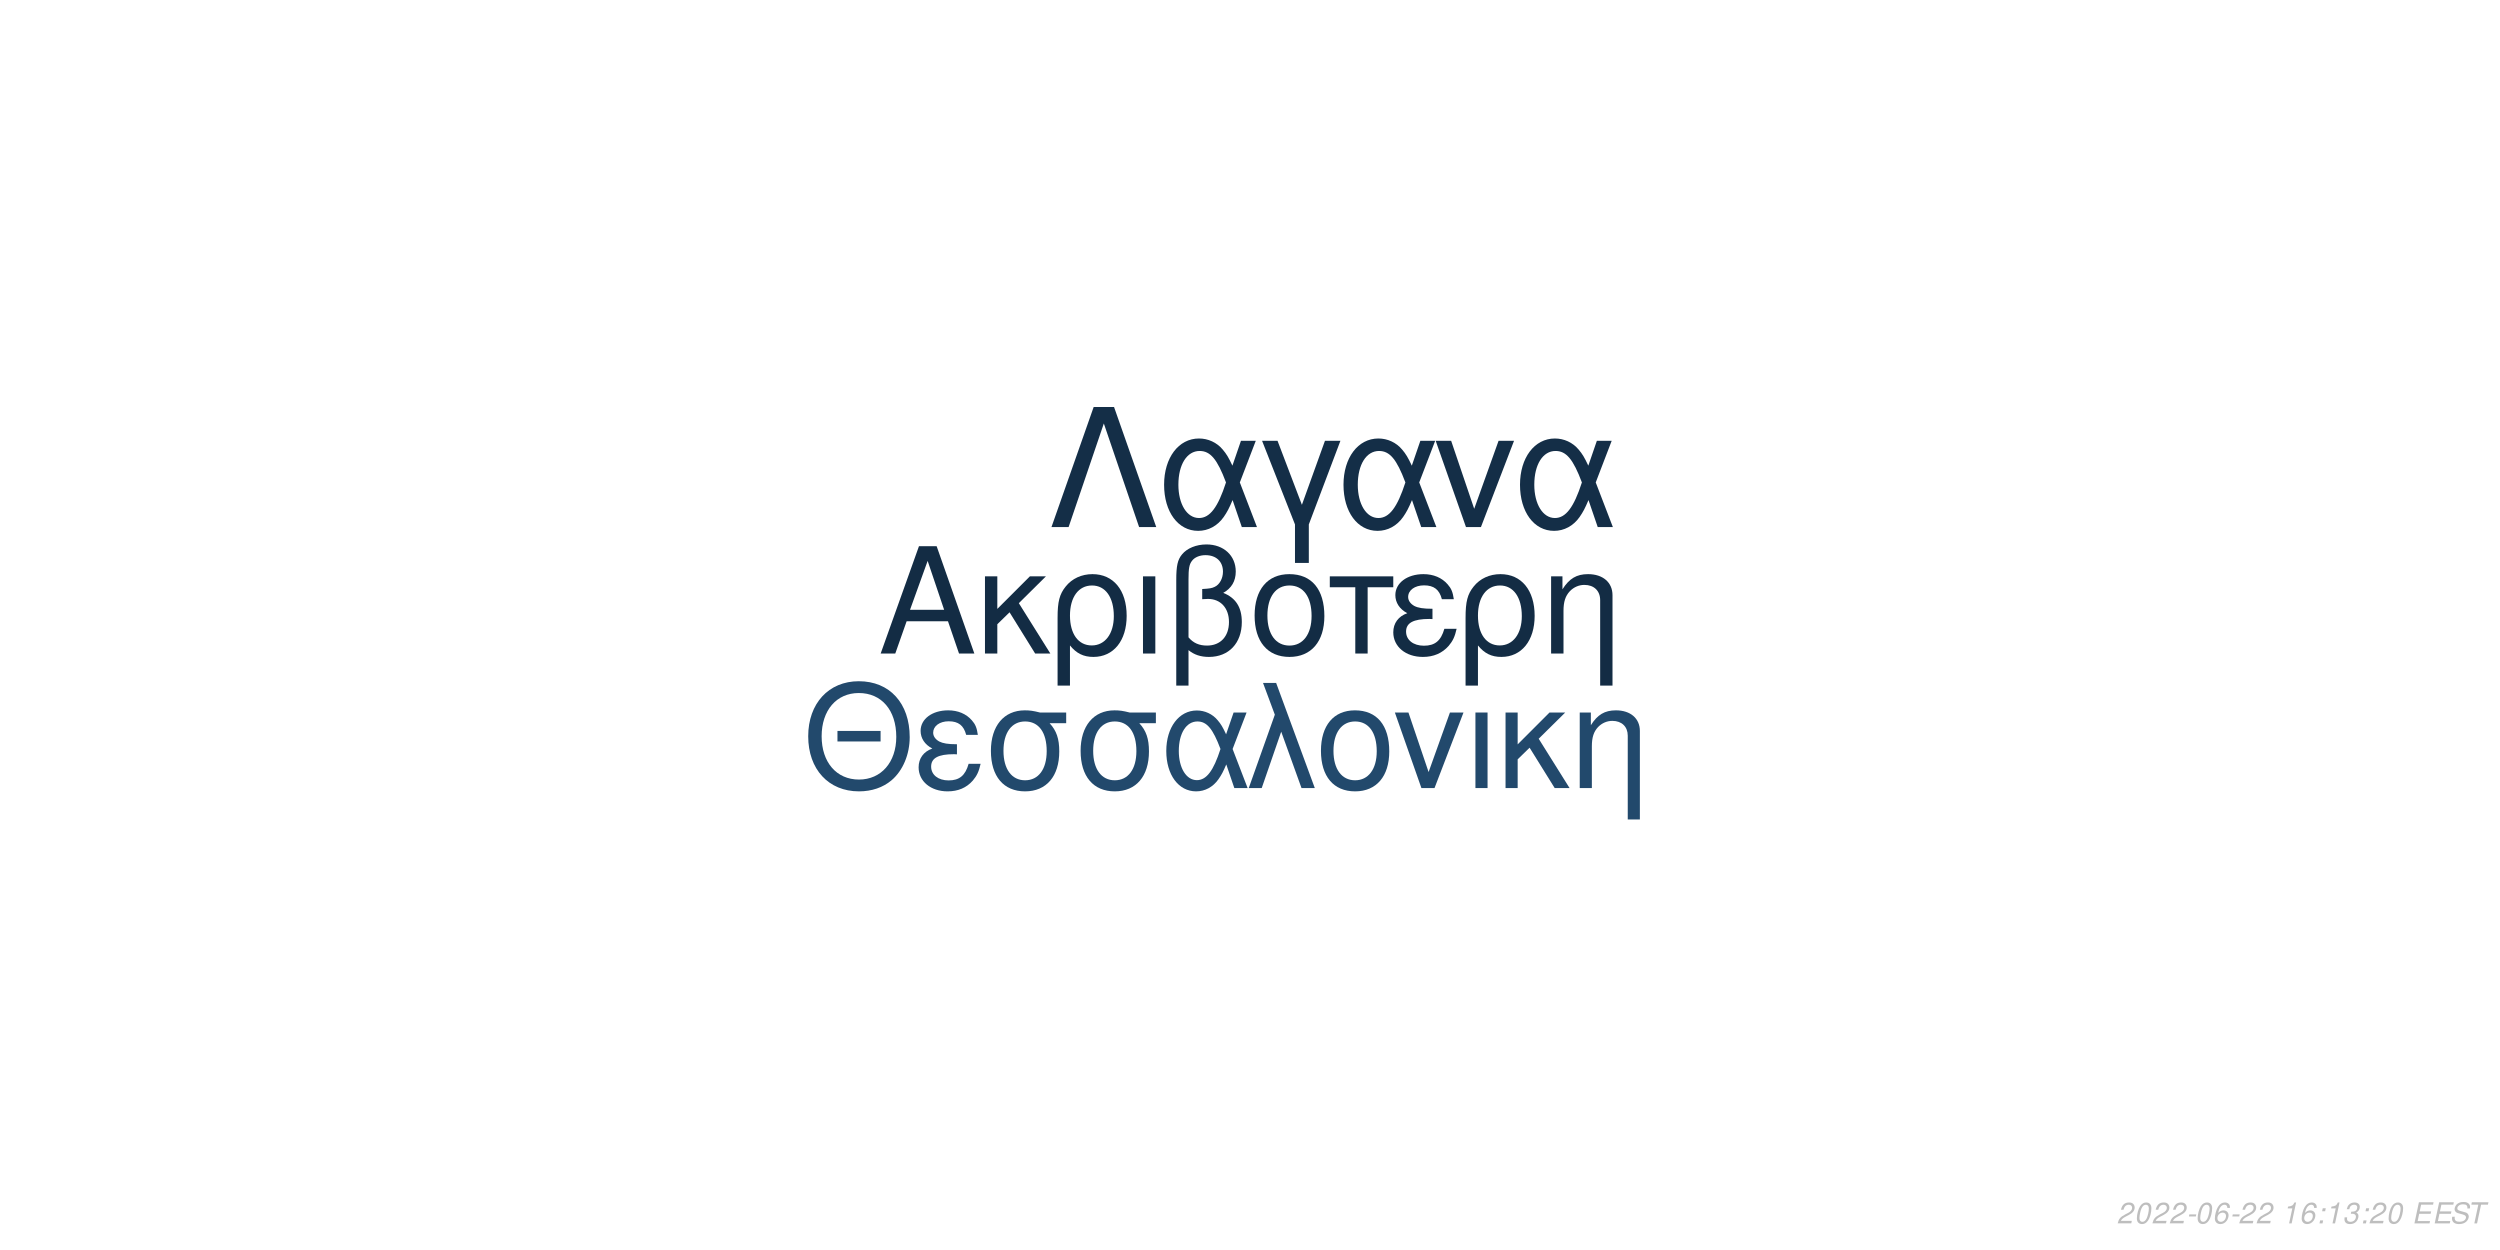
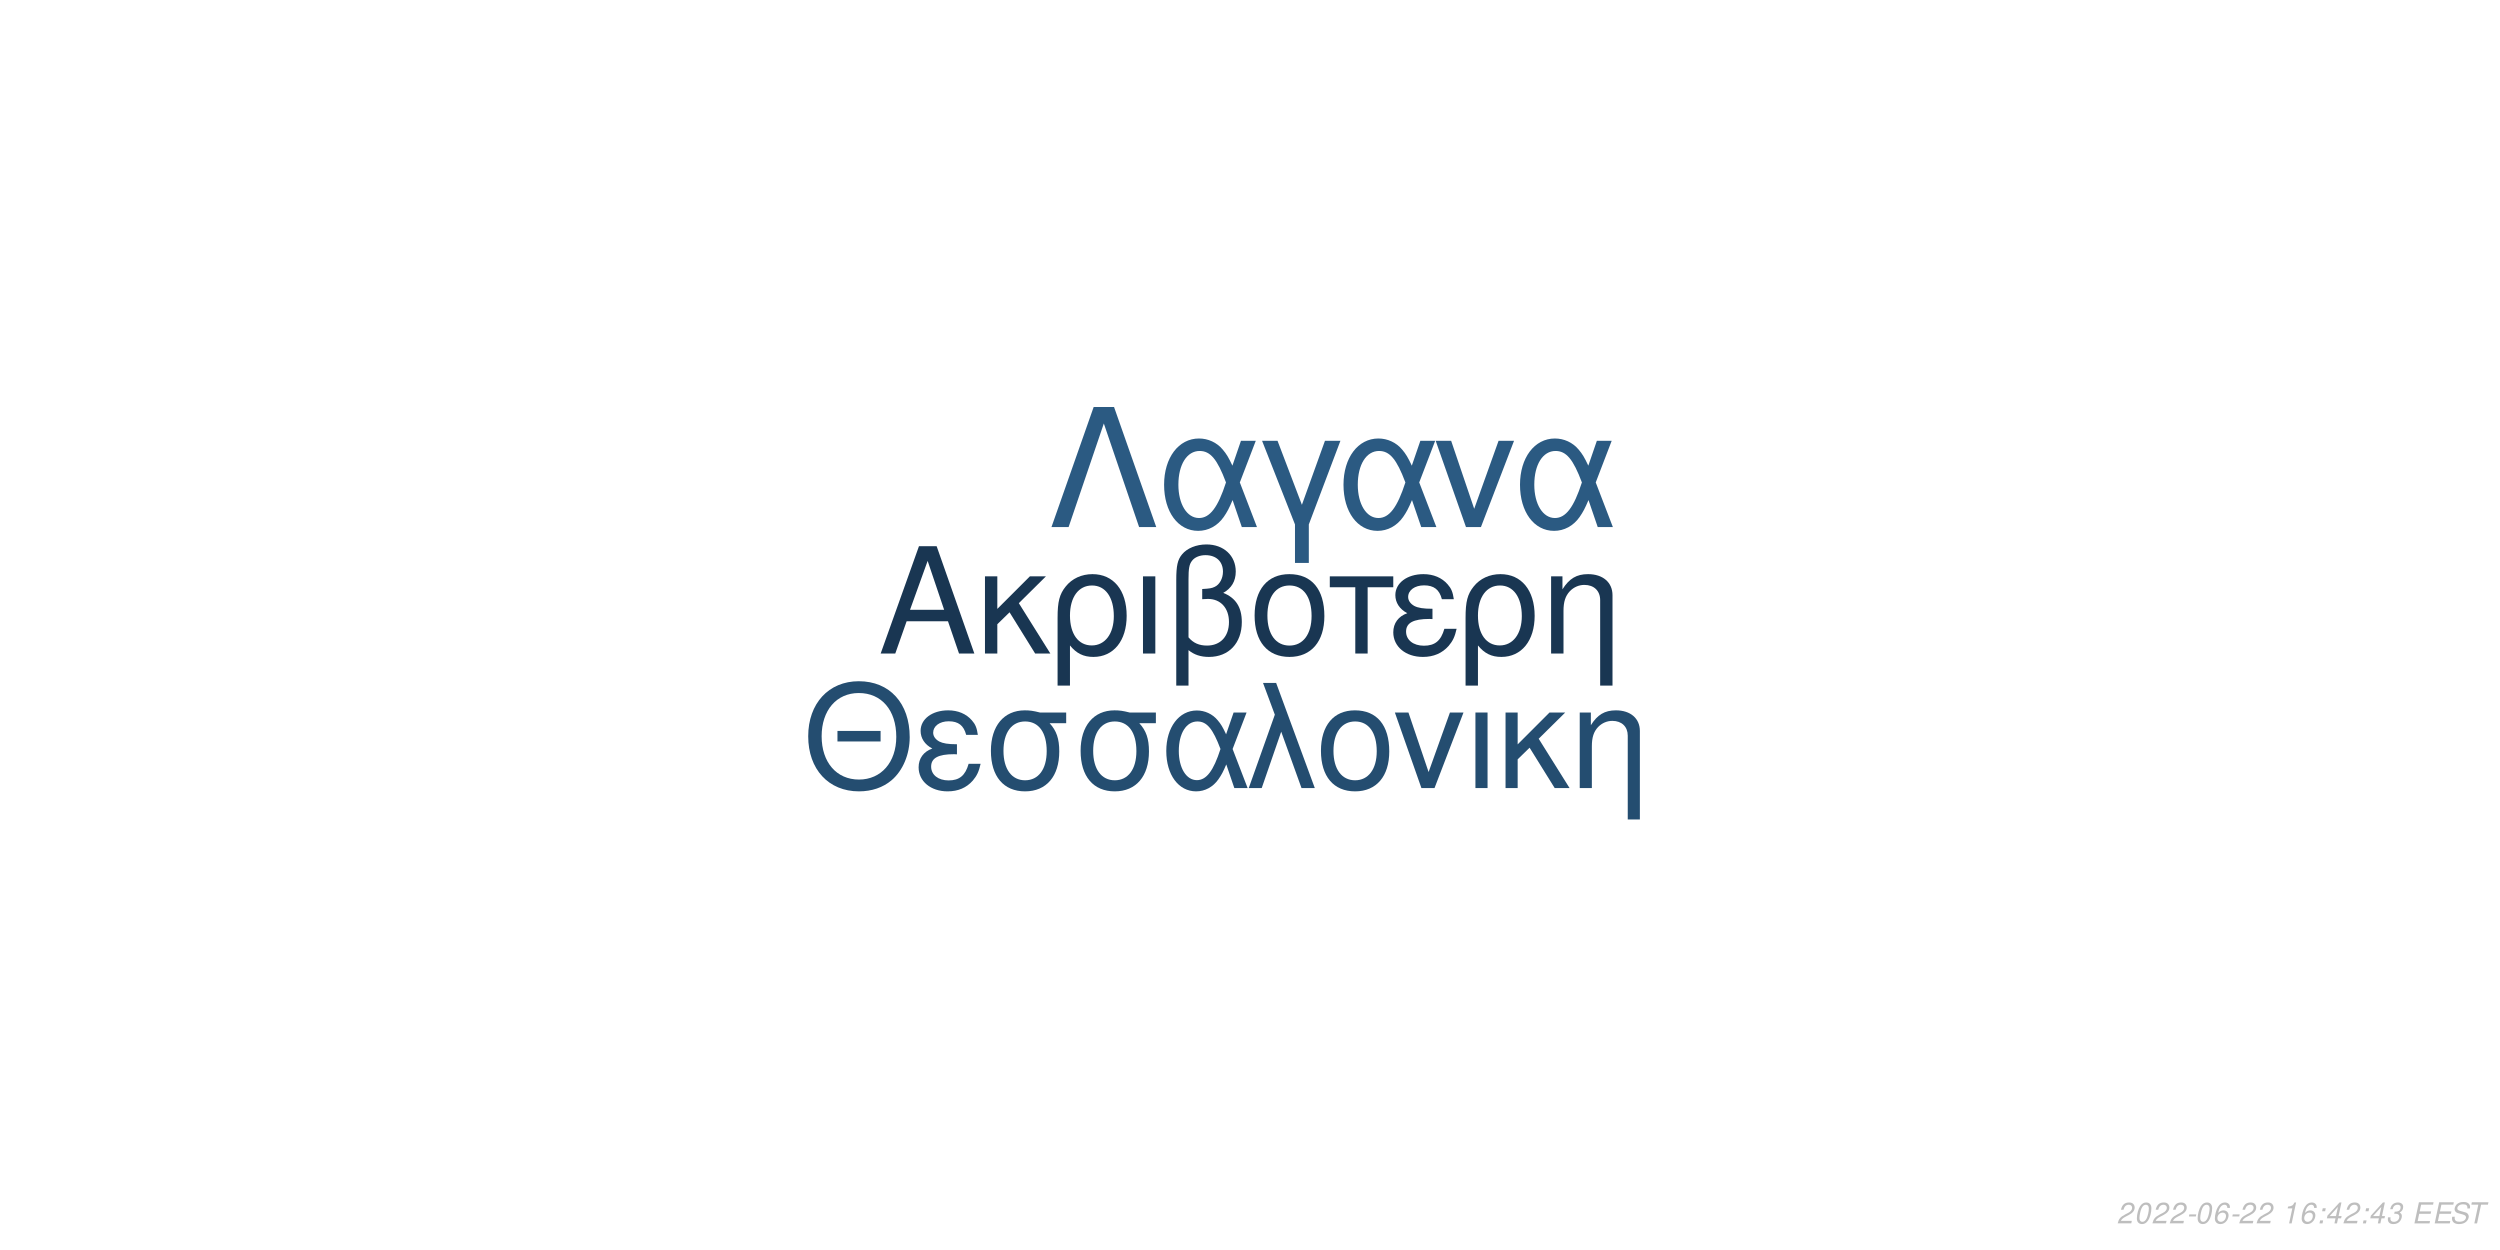
<svg xmlns="http://www.w3.org/2000/svg" xmlns:xlink="http://www.w3.org/1999/xlink" width="864pt" height="432pt" viewBox="0 0 864 432" version="1.1">
  <defs>
    <g>
      <symbol overflow="visible" id="glyph0-0">
        <path style="stroke:none;" d="" />
      </symbol>
      <symbol overflow="visible" id="glyph0-1">
        <path style="stroke:none;" d="M 24.125 -11.141 L 27.938 0 L 33.234 0 L 20.203 -37.094 L 14.094 -37.094 L 0.859 0 L 5.906 0 L 9.828 -11.141 Z M 22.797 -15.109 L 11 -15.109 L 17.094 -32.016 Z M 22.797 -15.109 " />
      </symbol>
      <symbol overflow="visible" id="glyph0-2">
        <path style="stroke:none;" d="M 7.172 -15.422 L 7.172 -26.672 L 2.906 -26.672 L 2.906 0 L 7.172 0 L 7.172 -10.125 L 11.406 -14.25 L 20.25 0 L 25.5 0 L 14.609 -17.406 L 23.969 -26.672 L 18.422 -26.672 Z M 7.172 -15.422 " />
      </symbol>
      <symbol overflow="visible" id="glyph0-3">
        <path style="stroke:none;" d="M 3 11.094 L 7.281 11.094 L 7.281 -2.797 C 9.516 -0.047 11.953 1.172 15.375 1.172 C 22.344 1.172 26.875 -4.422 26.875 -13.031 C 26.875 -21.891 22.297 -27.438 15.062 -27.438 C 11.297 -27.438 7.984 -25.906 5.797 -23.156 C 3.672 -20.516 3 -17.969 3 -12.359 Z M 14.906 -23.516 C 19.547 -23.516 22.438 -19.438 22.438 -12.922 C 22.438 -6.812 19.391 -2.797 14.812 -2.797 C 10.172 -2.797 7.281 -6.766 7.281 -13.125 C 7.281 -19.484 10.234 -23.516 14.906 -23.516 Z M 14.906 -23.516 " />
      </symbol>
      <symbol overflow="visible" id="glyph0-4">
        <path style="stroke:none;" d="M 3.516 0 L 7.781 0 L 7.781 -26.672 L 3.516 -26.672 Z M 3.516 0 " />
      </symbol>
      <symbol overflow="visible" id="glyph0-5">
        <path style="stroke:none;" d="M 4.016 11.094 L 8.25 11.094 L 8.25 -1.172 C 10.172 0.406 12.422 1.172 15.312 1.172 C 22.188 1.172 26.672 -3.609 26.672 -10.891 C 26.672 -15.984 24.578 -19.234 20.25 -20.969 C 23.109 -22.547 24.578 -25.031 24.578 -28.344 C 24.578 -33.844 20.406 -37.703 14.453 -37.703 C 10.938 -37.703 7.734 -36.391 6 -34.25 C 4.484 -32.422 4.016 -30.328 4.016 -25.391 Z M 8.25 -25.656 C 8.25 -29.359 8.5 -30.844 9.469 -32.062 C 10.375 -33.281 12.156 -34 14.094 -34 C 17.812 -34 20.156 -31.812 20.156 -28.297 C 20.156 -25.953 18.984 -23.812 17.297 -23.047 C 16.281 -22.547 15.469 -22.438 12.984 -22.297 L 12.984 -18.781 C 13.734 -18.828 14.344 -18.875 14.969 -18.875 C 19.344 -18.875 22.234 -15.719 22.234 -10.891 C 22.234 -5.906 19.281 -2.75 14.656 -2.75 C 11.953 -2.75 9.922 -3.609 8.25 -5.594 Z M 8.25 -25.656 " />
      </symbol>
      <symbol overflow="visible" id="glyph0-6">
        <path style="stroke:none;" d="M 14.094 -27.438 C 6.562 -27.438 2.094 -22.094 2.094 -13.125 C 2.094 -4.125 6.562 1.172 14.141 1.172 C 21.672 1.172 26.203 -4.172 26.203 -12.922 C 26.203 -22.188 21.828 -27.438 14.094 -27.438 Z M 14.141 -23.516 C 18.938 -23.516 21.781 -19.594 21.781 -12.984 C 21.781 -6.672 18.828 -2.75 14.141 -2.75 C 9.422 -2.75 6.516 -6.672 6.516 -13.125 C 6.516 -19.594 9.422 -23.516 14.141 -23.516 Z M 14.141 -23.516 " />
      </symbol>
      <symbol overflow="visible" id="glyph0-7">
        <path style="stroke:none;" d="M 7.891 0 L 12.156 0 L 12.156 -22.906 L 21.016 -22.906 L 21.016 -26.672 L -0.922 -26.672 L -0.922 -22.906 L 7.891 -22.906 Z M 7.891 0 " />
      </symbol>
      <symbol overflow="visible" id="glyph0-8">
        <path style="stroke:none;" d="M 14.562 -15.469 C 11.344 -15.469 9.562 -15.781 8.297 -16.438 C 6.922 -17.203 6.156 -18.328 6.156 -19.547 C 6.156 -21.891 8.453 -23.562 11.656 -23.562 C 15.062 -23.562 16.953 -22.094 17.812 -18.781 L 21.938 -18.781 C 21.578 -21.266 21.062 -22.5 19.797 -23.922 C 17.812 -26.203 14.906 -27.438 11.453 -27.438 C 5.797 -27.438 1.734 -24.375 1.734 -20.203 C 1.734 -17.609 3.156 -15.375 5.859 -13.938 C 2.797 -12.875 1.016 -10.484 1.016 -7.328 C 1.016 -2.391 5.297 1.172 11.25 1.172 C 14.969 1.172 17.906 -0.109 20.156 -2.641 C 21.578 -4.328 22.297 -5.797 22.906 -8.547 L 18.672 -8.547 C 17.5 -4.422 15.422 -2.703 11.609 -2.703 C 7.938 -2.703 5.438 -4.688 5.438 -7.578 C 5.438 -10.578 7.938 -11.953 13.484 -11.953 C 13.641 -11.953 14.094 -11.953 14.562 -11.906 Z M 14.562 -15.469 " />
      </symbol>
      <symbol overflow="visible" id="glyph0-9">
        <path style="stroke:none;" d="M 3.562 -26.672 L 3.562 0 L 7.844 0 L 7.844 -14.703 C 7.844 -17.906 8.5 -19.891 10.031 -21.531 C 11.406 -22.953 13.188 -23.719 15.062 -23.719 C 18.375 -23.719 20.516 -21.672 20.516 -18.469 L 20.516 11.094 L 24.781 11.094 L 24.781 -20.156 C 24.781 -24.578 21.469 -27.438 16.328 -27.438 C 12.359 -27.438 9.828 -25.906 7.484 -22.188 L 7.484 -26.672 Z M 3.562 -26.672 " />
      </symbol>
      <symbol overflow="visible" id="glyph1-0">
        <path style="stroke:none;" d="" />
      </symbol>
      <symbol overflow="visible" id="glyph1-1">
        <path style="stroke:none;" d="M 26.859 -19.734 L 11.953 -19.734 L 11.953 -16.094 L 26.859 -16.094 Z M 19.328 -36.922 C 8.922 -36.922 1.844 -29.25 1.844 -17.891 C 1.844 -6.484 8.875 1.141 19.391 1.141 C 23.812 1.141 27.703 -0.203 30.641 -2.688 C 34.578 -6.031 36.922 -11.656 36.922 -17.594 C 36.922 -29.297 30 -36.922 19.328 -36.922 Z M 19.328 -32.844 C 27.203 -32.844 32.281 -26.906 32.281 -17.688 C 32.281 -8.922 27.062 -2.938 19.391 -2.938 C 11.609 -2.938 6.484 -8.922 6.484 -17.891 C 6.484 -26.859 11.609 -32.844 19.328 -32.844 Z M 19.328 -32.844 " />
      </symbol>
      <symbol overflow="visible" id="glyph1-2">
        <path style="stroke:none;" d="M 14.25 -15.141 C 11.109 -15.141 9.375 -15.453 8.125 -16.094 C 6.781 -16.844 6.031 -17.938 6.031 -19.141 C 6.031 -21.422 8.266 -23.078 11.406 -23.078 C 14.75 -23.078 16.594 -21.625 17.438 -18.391 L 21.469 -18.391 C 21.125 -20.828 20.625 -22.031 19.391 -23.422 C 17.438 -25.656 14.594 -26.859 11.219 -26.859 C 5.688 -26.859 1.688 -23.875 1.688 -19.781 C 1.688 -17.234 3.094 -15.047 5.734 -13.656 C 2.734 -12.609 1 -10.266 1 -7.172 C 1 -2.344 5.188 1.141 11.016 1.141 C 14.656 1.141 17.547 -0.094 19.734 -2.594 C 21.125 -4.234 21.828 -5.688 22.422 -8.375 L 18.281 -8.375 C 17.141 -4.328 15.094 -2.641 11.359 -2.641 C 7.766 -2.641 5.328 -4.578 5.328 -7.422 C 5.328 -10.359 7.766 -11.703 13.203 -11.703 C 13.359 -11.703 13.797 -11.703 14.25 -11.656 Z M 14.25 -15.141 " />
      </symbol>
      <symbol overflow="visible" id="glyph1-3">
        <path style="stroke:none;" d="M 29 -26.109 L 19.938 -26.109 C 17.594 -26.703 16.438 -26.859 14.703 -26.859 C 7.469 -26.859 2.984 -21.469 2.984 -12.859 C 2.984 -4.031 7.375 1.141 14.797 1.141 C 22.172 1.141 26.609 -4.078 26.609 -12.656 C 26.609 -17.047 25.656 -19.828 23.266 -22.422 L 29 -22.422 Z M 14.797 -23.016 C 19.531 -23.016 22.266 -19.234 22.266 -12.75 C 22.266 -6.531 19.438 -2.688 14.797 -2.688 C 10.172 -2.688 7.328 -6.531 7.328 -12.859 C 7.328 -19.188 10.172 -23.016 14.797 -23.016 Z M 14.797 -23.016 " />
      </symbol>
      <symbol overflow="visible" id="glyph1-4">
        <path style="stroke:none;" d="M 29.344 -26.109 L 24.859 -26.109 L 22.266 -18.578 C 21.125 -21.031 20.484 -22.125 19.328 -23.469 C 17.547 -25.609 14.906 -26.812 12.156 -26.812 C 5.984 -26.812 1.594 -20.984 1.594 -12.812 C 1.594 -4.578 5.828 1.141 11.906 1.141 C 14.953 1.141 17.734 -0.344 19.625 -3.047 C 20.672 -4.531 21.281 -5.688 22.328 -8.172 L 25.109 0 L 29.703 0 L 24.516 -13.5 Z M 20.328 -13.5 C 17.891 -5.922 15.453 -2.734 12.156 -2.734 C 8.516 -2.734 5.922 -6.922 5.922 -12.812 C 5.922 -18.938 8.516 -23.016 12.359 -23.016 C 15.594 -23.016 17.688 -20.531 20.328 -13.5 Z M 20.328 -13.5 " />
      </symbol>
      <symbol overflow="visible" id="glyph1-5">
        <path style="stroke:none;" d="M 1.094 0 L 5.578 0 L 12.312 -19.484 L 19.328 0 L 23.922 0 L 10.562 -36.328 L 6.031 -36.328 L 10.109 -25.359 Z M 1.094 0 " />
      </symbol>
      <symbol overflow="visible" id="glyph1-6">
        <path style="stroke:none;" d="M 13.797 -26.859 C 6.422 -26.859 2.047 -21.625 2.047 -12.859 C 2.047 -4.031 6.422 1.141 13.859 1.141 C 21.234 1.141 25.656 -4.078 25.656 -12.656 C 25.656 -21.719 21.375 -26.859 13.797 -26.859 Z M 13.859 -23.016 C 18.531 -23.016 21.328 -19.188 21.328 -12.703 C 21.328 -6.531 18.438 -2.688 13.859 -2.688 C 9.219 -2.688 6.375 -6.531 6.375 -12.859 C 6.375 -19.188 9.219 -23.016 13.859 -23.016 Z M 13.859 -23.016 " />
      </symbol>
      <symbol overflow="visible" id="glyph1-7">
        <path style="stroke:none;" d="M 14.297 0 L 24.312 -26.109 L 19.625 -26.109 L 12.25 -5.531 L 5.281 -26.109 L 0.594 -26.109 L 9.766 0 Z M 14.297 0 " />
      </symbol>
      <symbol overflow="visible" id="glyph1-8">
        <path style="stroke:none;" d="M 3.438 0 L 7.625 0 L 7.625 -26.109 L 3.438 -26.109 Z M 3.438 0 " />
      </symbol>
      <symbol overflow="visible" id="glyph1-9">
        <path style="stroke:none;" d="M 7.031 -15.094 L 7.031 -26.109 L 2.844 -26.109 L 2.844 0 L 7.031 0 L 7.031 -9.922 L 11.156 -13.953 L 19.828 0 L 24.969 0 L 14.297 -17.047 L 23.469 -26.109 L 18.031 -26.109 Z M 7.031 -15.094 " />
      </symbol>
      <symbol overflow="visible" id="glyph1-10">
        <path style="stroke:none;" d="M 3.484 -26.109 L 3.484 0 L 7.672 0 L 7.672 -14.406 C 7.672 -17.547 8.328 -19.484 9.812 -21.078 C 11.156 -22.469 12.906 -23.219 14.75 -23.219 C 17.984 -23.219 20.078 -21.234 20.078 -18.094 L 20.078 10.859 L 24.266 10.859 L 24.266 -19.734 C 24.266 -24.062 21.031 -26.859 16 -26.859 C 12.109 -26.859 9.609 -25.359 7.328 -21.719 L 7.328 -26.109 Z M 3.484 -26.109 " />
      </symbol>
      <symbol overflow="visible" id="glyph2-0">
        <path style="stroke:none;" d="" />
      </symbol>
      <symbol overflow="visible" id="glyph2-1">
        <path style="stroke:none;" d="M 22.531 -41.484 L 15.484 -41.484 L 0.906 0 L 6.828 0 L 19 -35.797 L 31.188 0 L 37.109 0 Z M 22.531 -41.484 " />
      </symbol>
      <symbol overflow="visible" id="glyph2-2">
        <path style="stroke:none;" d="M 33.516 -29.812 L 28.391 -29.812 L 25.438 -21.219 C 24.125 -24.016 23.391 -25.266 22.078 -26.797 C 20.031 -29.25 17.016 -30.609 13.891 -30.609 C 6.828 -30.609 1.828 -23.953 1.828 -14.625 C 1.828 -5.234 6.656 1.312 13.594 1.312 C 17.078 1.312 20.266 -0.391 22.422 -3.469 C 23.609 -5.172 24.297 -6.484 25.5 -9.328 L 28.688 0 L 33.922 0 L 28 -15.422 Z M 23.219 -15.422 C 20.422 -6.766 17.641 -3.125 13.891 -3.125 C 9.734 -3.125 6.766 -7.906 6.766 -14.625 C 6.766 -21.625 9.734 -26.297 14.109 -26.297 C 17.812 -26.297 20.203 -23.453 23.219 -15.422 Z M 23.219 -15.422 " />
      </symbol>
      <symbol overflow="visible" id="glyph2-3">
        <path style="stroke:none;" d="M 12.062 12.406 L 16.844 12.406 L 16.844 -0.906 L 27.766 -29.812 L 22.422 -29.812 L 14.453 -7.688 L 6.031 -29.812 L 0.688 -29.812 L 12.062 -0.906 Z M 12.062 12.406 " />
      </symbol>
      <symbol overflow="visible" id="glyph2-4">
        <path style="stroke:none;" d="M 16.328 0 L 27.766 -29.812 L 22.422 -29.812 L 14 -6.312 L 6.031 -29.812 L 0.688 -29.812 L 11.156 0 Z M 16.328 0 " />
      </symbol>
      <symbol overflow="visible" id="glyph3-0">
        <path style="stroke:none;" d="" />
      </symbol>
      <symbol overflow="visible" id="glyph3-1">
        <path style="stroke:none;" d="M 5.234 -0.875 L 1.469 -0.875 C 1.641 -1.375 2.203 -1.891 3.109 -2.344 L 4.234 -2.938 C 5.562 -3.625 6.219 -4.469 6.219 -5.484 C 6.219 -5.938 6.062 -6.359 5.797 -6.656 C 5.469 -7.047 4.984 -7.234 4.312 -7.234 C 2.766 -7.234 1.891 -6.453 1.484 -4.734 L 2.375 -4.734 C 2.484 -5.188 2.609 -5.484 2.797 -5.75 C 3.094 -6.203 3.609 -6.453 4.188 -6.453 C 4.891 -6.453 5.344 -6.031 5.344 -5.375 C 5.344 -4.703 4.859 -4.094 4.016 -3.656 L 2.984 -3.125 C 1.234 -2.188 0.797 -1.656 0.344 -0.016 L 5.047 -0.016 Z M 5.234 -0.875 " />
      </symbol>
      <symbol overflow="visible" id="glyph3-2">
        <path style="stroke:none;" d="M 4.203 -7.234 C 3.375 -7.234 2.688 -6.812 2.125 -5.984 C 1.484 -5.047 0.984 -3.188 0.984 -1.734 C 0.984 -1.109 1.172 -0.562 1.484 -0.266 C 1.797 0.047 2.281 0.234 2.766 0.234 C 3.625 0.234 4.281 -0.156 4.859 -1.016 C 5.516 -1.953 6 -3.797 6 -5.266 C 6 -6.5 5.328 -7.234 4.203 -7.234 Z M 4.094 -6.453 C 4.734 -6.453 5.125 -5.984 5.125 -5.156 C 5.125 -4.203 4.781 -2.625 4.406 -1.812 C 3.984 -0.938 3.516 -0.547 2.875 -0.547 C 2.25 -0.547 1.875 -1.031 1.875 -1.828 C 1.875 -2.797 2.203 -4.344 2.594 -5.203 C 2.984 -6.047 3.453 -6.453 4.094 -6.453 Z M 4.094 -6.453 " />
      </symbol>
      <symbol overflow="visible" id="glyph3-3">
        <path style="stroke:none;" d="M 3.516 -3.125 L 1.125 -3.125 L 0.969 -2.406 L 3.359 -2.406 Z M 3.516 -3.125 " />
      </symbol>
      <symbol overflow="visible" id="glyph3-4">
        <path style="stroke:none;" d="M 6.125 -5.344 L 6.141 -5.625 C 6.141 -6.609 5.453 -7.234 4.391 -7.234 C 3.438 -7.234 2.641 -6.719 2.016 -5.703 C 1.422 -4.781 0.938 -2.953 0.938 -1.688 C 0.938 -0.516 1.688 0.234 2.859 0.234 C 3.703 0.234 4.438 -0.156 5 -0.875 C 5.406 -1.422 5.672 -2.156 5.672 -2.766 C 5.672 -3.812 4.969 -4.5 3.906 -4.5 C 3.234 -4.5 2.672 -4.234 2.094 -3.625 C 2.406 -5.375 3.234 -6.453 4.25 -6.453 C 4.703 -6.453 5.062 -6.234 5.172 -5.844 C 5.203 -5.719 5.234 -5.578 5.25 -5.344 Z M 3.656 -3.734 C 4.344 -3.734 4.797 -3.281 4.797 -2.625 C 4.797 -1.469 3.984 -0.547 2.984 -0.547 C 2.297 -0.547 1.812 -1.047 1.812 -1.766 C 1.812 -2.859 2.625 -3.734 3.656 -3.734 Z M 3.656 -3.734 " />
      </symbol>
      <symbol overflow="visible" id="glyph3-5">
        <path style="stroke:none;" d="" />
      </symbol>
      <symbol overflow="visible" id="glyph3-6">
        <path style="stroke:none;" d="M 3.703 -5.188 L 2.594 0 L 3.469 0 L 5.016 -7.234 L 4.438 -7.234 C 3.906 -6.156 3.688 -6.016 2.234 -5.812 L 2.109 -5.188 Z M 3.703 -5.188 " />
      </symbol>
      <symbol overflow="visible" id="glyph3-7">
        <path style="stroke:none;" d="M 2.359 -1.031 L 1.312 -1.031 L 1.094 0 L 2.141 0 Z M 3.266 -5.234 L 2.219 -5.234 L 2 -4.203 L 3.047 -4.203 Z M 3.266 -5.234 " />
      </symbol>
      <symbol overflow="visible" id="glyph3-8">
+         <path style="stroke:none;" d="M 3.625 -1.75 L 3.266 0 L 4.141 0 L 4.516 -1.75 L 5.562 -1.75 L 5.734 -2.531 L 4.688 -2.531 L 5.688 -7.234 L 5.016 -7.234 L 0.844 -2.672 L 0.641 -1.75 Z M 3.797 -2.531 L 1.594 -2.531 L 4.469 -5.703 Z M 3.797 -2.531 " />
+       </symbol>
+       <symbol overflow="visible" id="glyph3-9">
        <path style="stroke:none;" d="M 2.922 -3.312 C 3.125 -3.344 3.234 -3.344 3.375 -3.344 C 4.203 -3.344 4.688 -3 4.688 -2.406 C 4.688 -1.312 3.906 -0.547 2.781 -0.547 C 2.047 -0.547 1.594 -0.938 1.594 -1.562 C 1.594 -1.719 1.609 -1.844 1.656 -2.094 L 0.766 -2.094 C 0.734 -1.797 0.719 -1.641 0.719 -1.469 C 0.719 -0.375 1.406 0.234 2.641 0.234 C 3.547 0.234 4.297 -0.078 4.812 -0.656 C 5.266 -1.156 5.562 -1.875 5.562 -2.547 C 5.562 -3.125 5.344 -3.453 4.797 -3.734 C 5.641 -4.234 6.016 -4.844 6.016 -5.734 C 6.016 -6.656 5.312 -7.234 4.203 -7.234 C 3.375 -7.234 2.672 -6.938 2.188 -6.375 C 1.891 -6.031 1.703 -5.641 1.516 -4.906 L 2.391 -4.906 C 2.5 -5.359 2.594 -5.594 2.734 -5.812 C 3.047 -6.234 3.516 -6.453 4.078 -6.453 C 4.734 -6.453 5.141 -6.125 5.141 -5.578 C 5.141 -5.188 5.016 -4.797 4.797 -4.547 C 4.516 -4.234 4 -4.062 3.266 -4.062 L 3.078 -4.062 Z M 2.922 -3.312 " />
      </symbol>
-       <symbol overflow="visible" id="glyph3-9">
+       <symbol overflow="visible" id="glyph3-10">
        <path style="stroke:none;" d="M 2.547 -3.312 L 6.5 -3.312 L 6.688 -4.141 L 2.719 -4.141 L 3.219 -6.469 L 7.344 -6.469 L 7.516 -7.297 L 2.453 -7.297 L 0.906 0 L 6.125 0 L 6.297 -0.812 L 2.016 -0.812 Z M 2.547 -3.312 " />
      </symbol>
-       <symbol overflow="visible" id="glyph3-10">
+       <symbol overflow="visible" id="glyph3-11">
        <path style="stroke:none;" d="M 7.062 -5.156 C 7.125 -5.438 7.141 -5.562 7.141 -5.703 C 7.141 -6.156 6.938 -6.594 6.594 -6.891 C 6.188 -7.25 5.656 -7.406 4.875 -7.406 C 3.844 -7.406 3.047 -7.125 2.5 -6.562 C 2.094 -6.141 1.781 -5.438 1.781 -4.922 C 1.781 -4.297 2.219 -3.766 2.891 -3.562 L 4.594 -3.094 C 5.406 -2.859 5.734 -2.578 5.734 -2.094 C 5.734 -1.781 5.547 -1.406 5.266 -1.141 C 4.844 -0.766 4.266 -0.578 3.453 -0.578 C 2.328 -0.578 1.812 -0.984 1.812 -1.906 C 1.812 -2.047 1.812 -2.125 1.844 -2.312 L 0.984 -2.312 C 0.906 -2.062 0.891 -1.906 0.891 -1.688 C 0.891 -0.484 1.797 0.234 3.297 0.234 C 4.359 0.234 5.234 -0.062 5.812 -0.609 C 6.344 -1.078 6.688 -1.797 6.688 -2.375 C 6.688 -2.641 6.609 -2.906 6.453 -3.156 C 6.234 -3.5 5.938 -3.703 5.469 -3.828 L 3.75 -4.312 C 2.984 -4.547 2.734 -4.734 2.734 -5.188 C 2.734 -5.547 2.875 -5.844 3.188 -6.109 C 3.547 -6.438 4.031 -6.594 4.703 -6.594 C 5.266 -6.594 5.688 -6.484 5.906 -6.297 C 6.094 -6.125 6.219 -5.797 6.219 -5.516 C 6.219 -5.422 6.203 -5.344 6.188 -5.156 Z M 7.062 -5.156 " />
      </symbol>
-       <symbol overflow="visible" id="glyph3-11">
+       <symbol overflow="visible" id="glyph3-12">
        <path style="stroke:none;" d="M 4.938 -6.469 L 7.312 -6.469 L 7.484 -7.297 L 1.75 -7.297 L 1.578 -6.469 L 3.984 -6.469 L 2.609 0 L 3.547 0 Z M 4.938 -6.469 " />
      </symbol>
    </g>
  </defs>
  <g id="surface1">
    <rect x="0" y="0" width="864" height="432" style="fill:rgb(100%,100%,100%);fill-opacity:1;stroke:none;" />
-     <g style="fill:rgb(7.451%,17.255%,26.667%);fill-opacity:1;">
+     <g style="fill:rgb(9.804%,21.176%,32.157%);fill-opacity:1;">
      <use xlink:href="#glyph0-1" x="303.5" y="225.861" />
      <use xlink:href="#glyph0-2" x="337.5" y="225.861" />
      <use xlink:href="#glyph0-3" x="362.5" y="225.861" />
      <use xlink:href="#glyph0-4" x="391.5" y="225.861" />
      <use xlink:href="#glyph0-5" x="402.5" y="225.861" />
      <use xlink:href="#glyph0-6" x="431.5" y="225.861" />
      <use xlink:href="#glyph0-7" x="460.5" y="225.861" />
      <use xlink:href="#glyph0-8" x="480.5" y="225.861" />
      <use xlink:href="#glyph0-3" x="503.5" y="225.861" />
      <use xlink:href="#glyph0-9" x="532.5" y="225.861" />
    </g>
-     <g style="fill:rgb(13.333%,28.627%,42.353%);fill-opacity:1;">
+     <g style="fill:rgb(14.118%,30.196%,43.922%);fill-opacity:1;">
      <use xlink:href="#glyph1-1" x="277.473" y="272.354" />
      <use xlink:href="#glyph1-2" x="316.473" y="272.354" />
      <use xlink:href="#glyph1-3" x="339.473" y="272.354" />
      <use xlink:href="#glyph1-3" x="370.473" y="272.354" />
      <use xlink:href="#glyph1-4" x="401.473" y="272.354" />
      <use xlink:href="#glyph1-5" x="430.473" y="272.354" />
      <use xlink:href="#glyph1-6" x="454.473" y="272.354" />
      <use xlink:href="#glyph1-7" x="481.473" y="272.354" />
      <use xlink:href="#glyph1-8" x="506.473" y="272.354" />
      <use xlink:href="#glyph1-9" x="517.473" y="272.354" />
      <use xlink:href="#glyph1-10" x="542.473" y="272.354" />
    </g>
-     <g style="fill:rgb(7.843%,18.039%,27.843%);fill-opacity:1;">
+     <g style="fill:rgb(16.863%,35.294%,50.98%);fill-opacity:1;">
      <use xlink:href="#glyph2-1" x="362.484" y="182.152" />
      <use xlink:href="#glyph2-2" x="400.484" y="182.152" />
      <use xlink:href="#glyph2-3" x="435.484" y="182.152" />
      <use xlink:href="#glyph2-2" x="462.484" y="182.152" />
      <use xlink:href="#glyph2-4" x="495.484" y="182.152" />
      <use xlink:href="#glyph2-2" x="523.484" y="182.152" />
    </g>
    <g style="fill:rgb(74.51%,74.51%,74.51%);fill-opacity:1;">
      <use xlink:href="#glyph3-1" x="731.52" y="422.81" />
      <use xlink:href="#glyph3-2" x="737.52" y="422.81" />
      <use xlink:href="#glyph3-1" x="743.52" y="422.81" />
      <use xlink:href="#glyph3-1" x="749.52" y="422.81" />
      <use xlink:href="#glyph3-3" x="755.52" y="422.81" />
      <use xlink:href="#glyph3-2" x="758.52" y="422.81" />
      <use xlink:href="#glyph3-4" x="764.52" y="422.81" />
      <use xlink:href="#glyph3-3" x="770.52" y="422.81" />
      <use xlink:href="#glyph3-1" x="773.52" y="422.81" />
      <use xlink:href="#glyph3-1" x="779.52" y="422.81" />
      <use xlink:href="#glyph3-5" x="785.52" y="422.81" />
      <use xlink:href="#glyph3-6" x="788.52" y="422.81" />
      <use xlink:href="#glyph3-4" x="794.52" y="422.81" />
      <use xlink:href="#glyph3-7" x="800.52" y="422.81" />
-       <use xlink:href="#glyph3-6" x="803.52" y="422.81" />
-       <use xlink:href="#glyph3-8" x="809.52" y="422.81" />
+       <use xlink:href="#glyph3-8" x="803.52" y="422.81" />
+       <use xlink:href="#glyph3-1" x="809.52" y="422.81" />
      <use xlink:href="#glyph3-7" x="815.52" y="422.81" />
-       <use xlink:href="#glyph3-1" x="818.52" y="422.81" />
-       <use xlink:href="#glyph3-2" x="824.52" y="422.81" />
+       <use xlink:href="#glyph3-8" x="818.52" y="422.81" />
+       <use xlink:href="#glyph3-9" x="824.52" y="422.81" />
      <use xlink:href="#glyph3-5" x="830.52" y="422.81" />
-       <use xlink:href="#glyph3-9" x="833.52" y="422.81" />
-       <use xlink:href="#glyph3-9" x="840.52" y="422.81" />
-       <use xlink:href="#glyph3-10" x="846.52" y="422.81" />
-       <use xlink:href="#glyph3-11" x="852.52" y="422.81" />
+       <use xlink:href="#glyph3-10" x="833.52" y="422.81" />
+       <use xlink:href="#glyph3-10" x="840.52" y="422.81" />
+       <use xlink:href="#glyph3-11" x="846.52" y="422.81" />
+       <use xlink:href="#glyph3-12" x="852.52" y="422.81" />
    </g>
  </g>
</svg>
